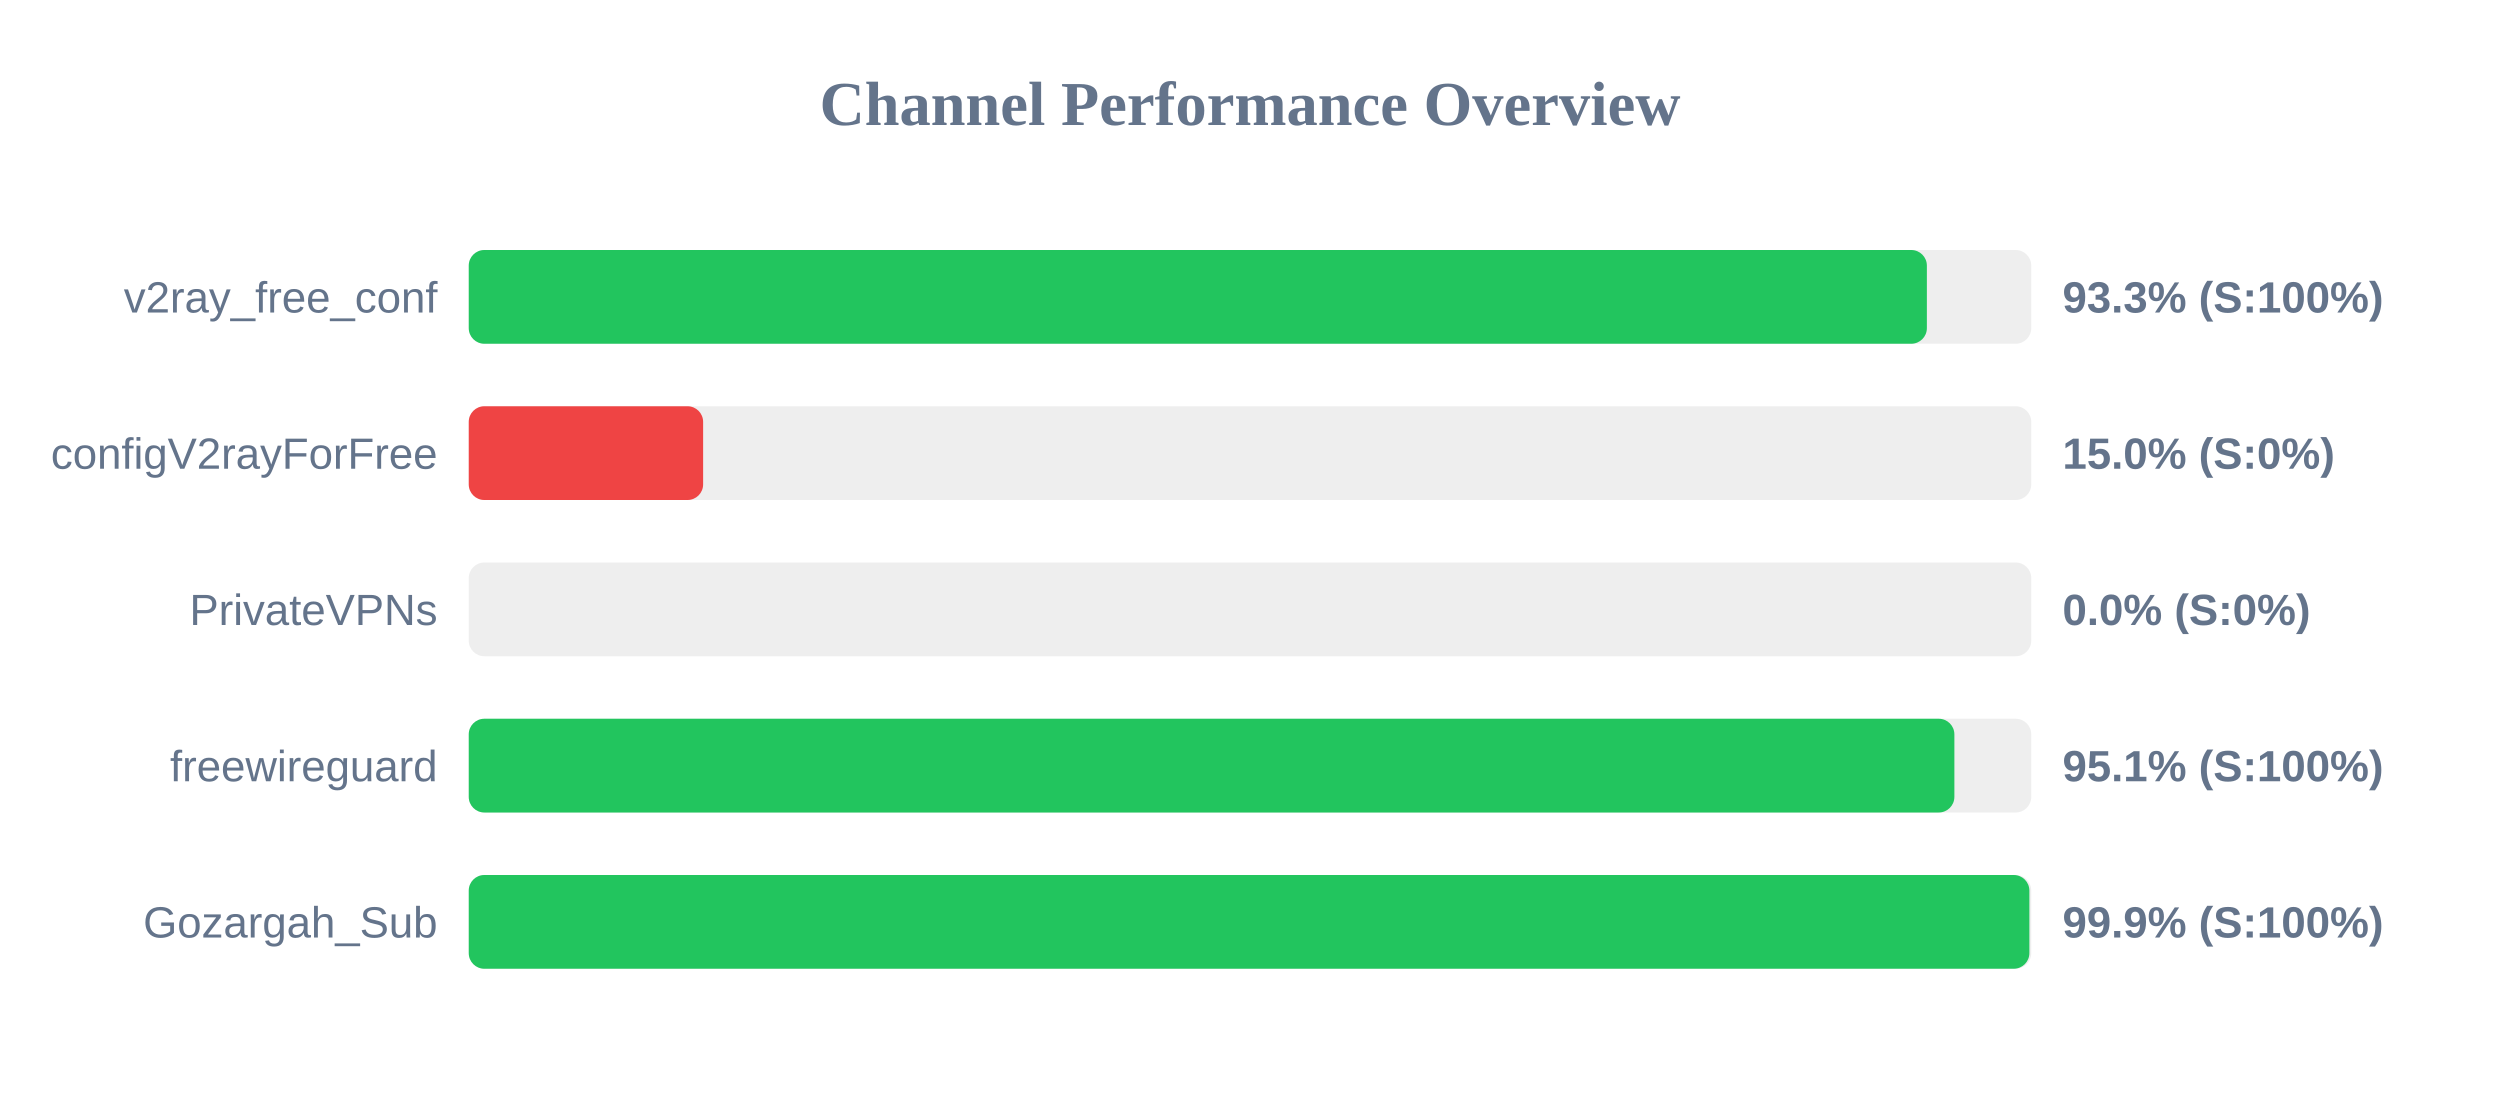
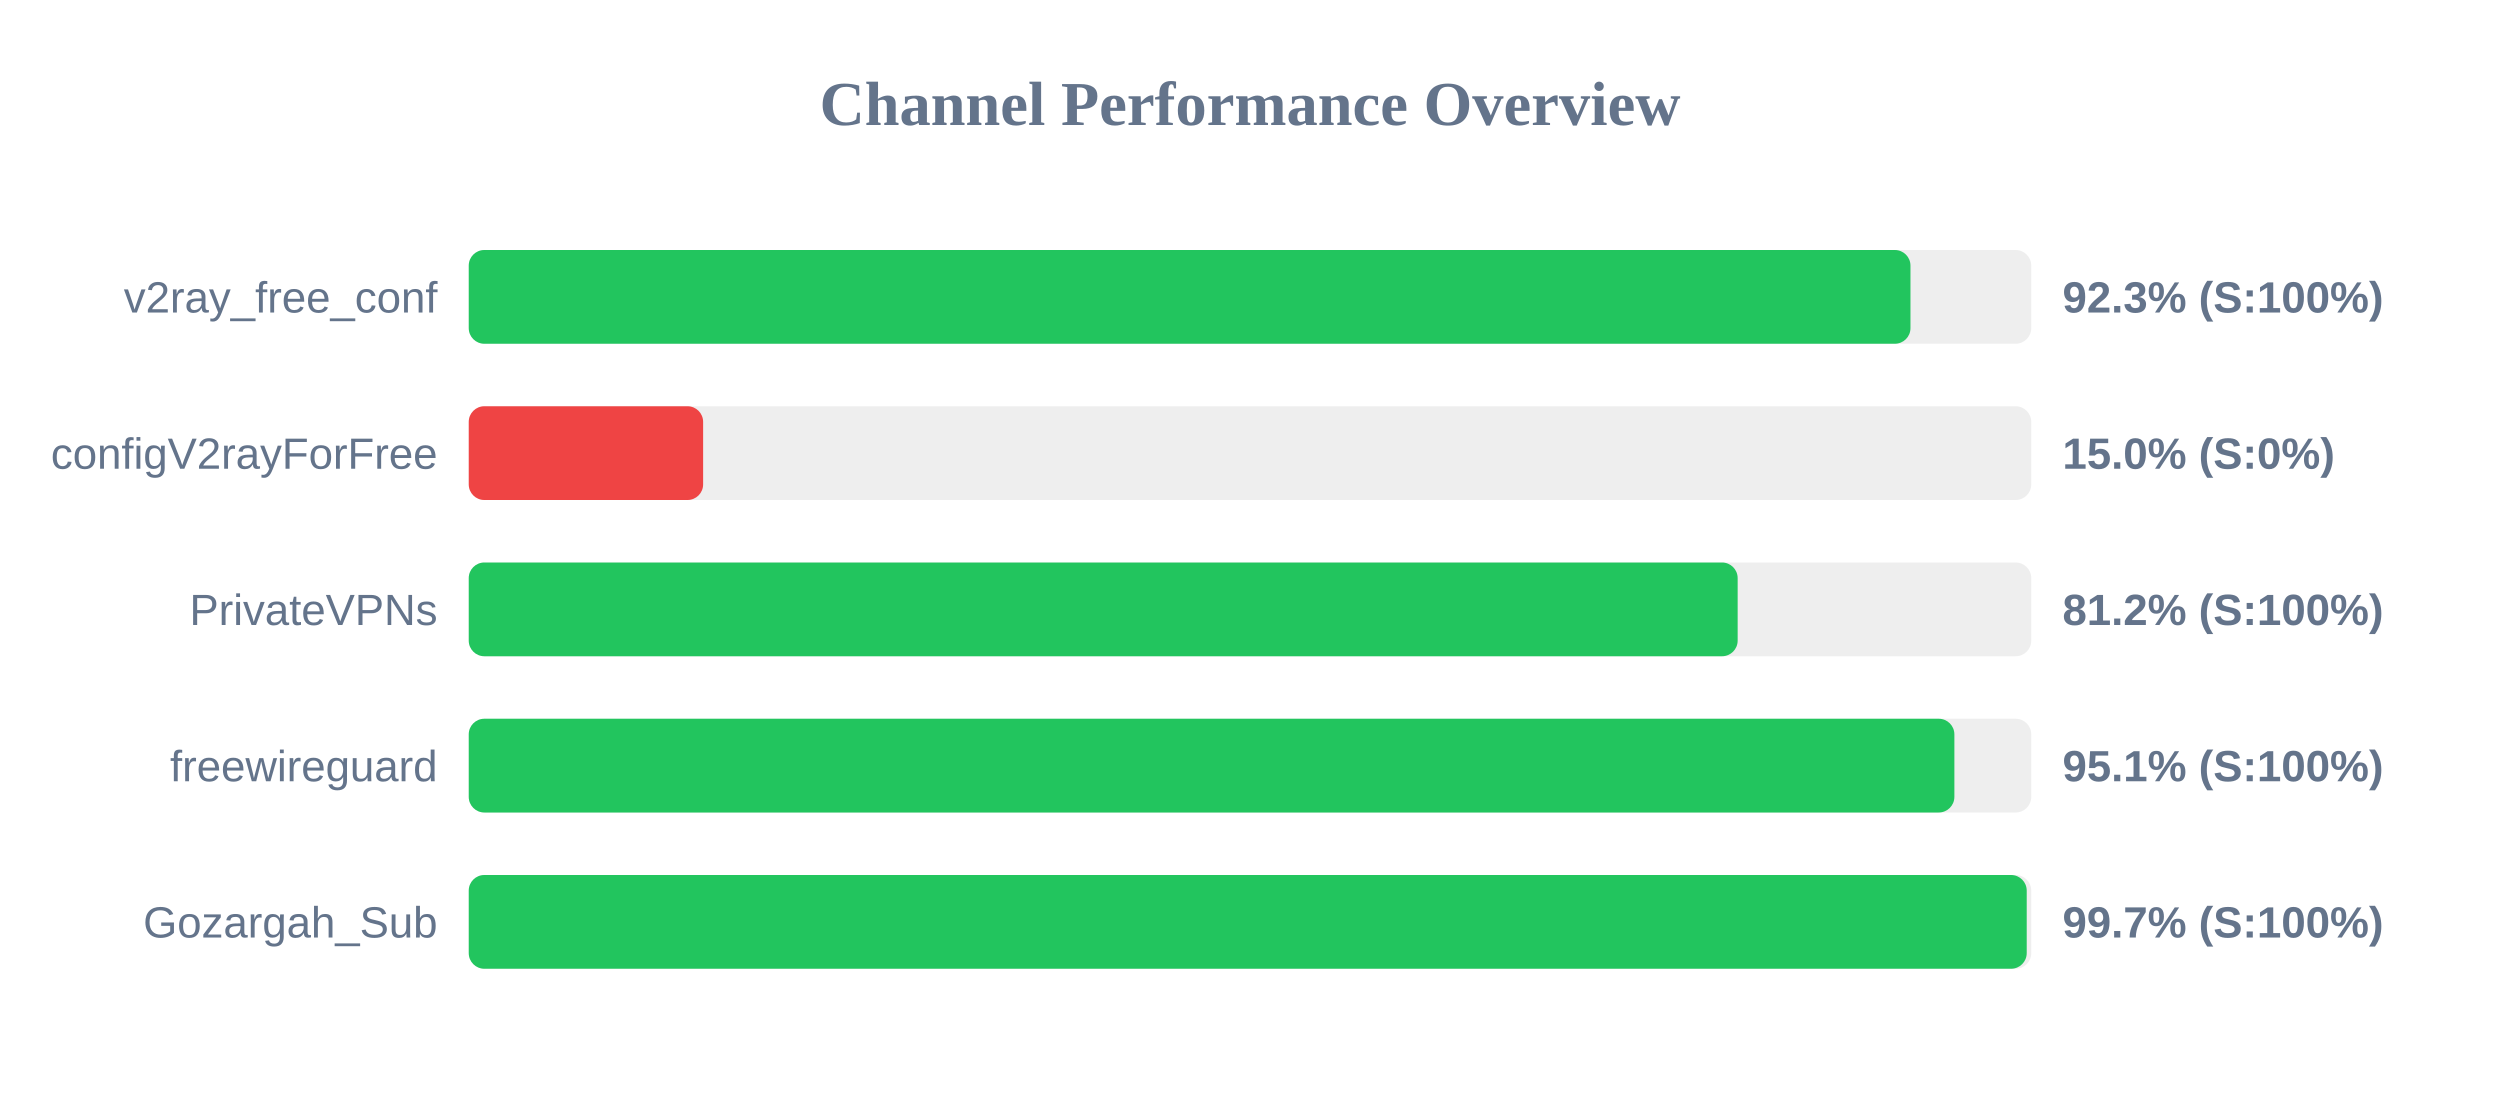
<svg xmlns="http://www.w3.org/2000/svg" width="800" height="350" version="1.1">
  <style>
        .row { font: 14px Arial; fill: #64748b; }
        .score { font: bold 14px Arial; fill: #64748b; }
    </style>
  <text x="400" y="40" text-anchor="middle" font-size="20px" font-weight="bold" fill="#64748b">Channel Performance Overview</text>
  <rect x="150" y="80" width="500" height="30" fill="#eee" rx="5" />
-   <rect x="150" y="80" width="466.6" height="30" fill="#22c55e" rx="5" />
+   <rect x="150" y="80" width="461.35" height="30" fill="#22c55e" rx="5" />
  <text x="140" y="100" text-anchor="end" class="row">v2ray_free_conf</text>
-   <text x="660" y="100" text-anchor="start" class="score">93.3% (S:100%)</text>
+   <text x="660" y="100" text-anchor="start" class="score">92.3% (S:100%)</text>
  <rect x="150" y="130" width="500" height="30" fill="#eee" rx="5" />
  <rect x="150" y="130" width="75.0" height="30" fill="#ef4444" rx="5" />
  <text x="140" y="150" text-anchor="end" class="row">configV2rayForFree</text>
  <text x="660" y="150" text-anchor="start" class="score">15.0% (S:0%)</text>
  <rect x="150" y="180" width="500" height="30" fill="#eee" rx="5" />
-   <rect x="150" y="180" width="0.0" height="30" fill="#ef4444" rx="5" />
+   <rect x="150" y="180" width="406.05" height="30" fill="#22c55e" rx="5" />
  <text x="140" y="200" text-anchor="end" class="row">PrivateVPNs</text>
-   <text x="660" y="200" text-anchor="start" class="score">0.0% (S:0%)</text>
+   <text x="660" y="200" text-anchor="start" class="score">81.2% (S:100%)</text>
  <rect x="150" y="230" width="500" height="30" fill="#eee" rx="5" />
  <rect x="150" y="230" width="475.4" height="30" fill="#22c55e" rx="5" />
  <text x="140" y="250" text-anchor="end" class="row">freewireguard</text>
  <text x="660" y="250" text-anchor="start" class="score">95.1% (S:100%)</text>
  <rect x="150" y="280" width="500" height="30" fill="#eee" rx="5" />
-   <rect x="150" y="280" width="499.4" height="30" fill="#22c55e" rx="5" />
+   <rect x="150" y="280" width="498.55" height="30" fill="#22c55e" rx="5" />
  <text x="140" y="300" text-anchor="end" class="row">Gozargah_Sub</text>
-   <text x="660" y="300" text-anchor="start" class="score">99.9% (S:100%)</text>
+   <text x="660" y="300" text-anchor="start" class="score">99.7% (S:100%)</text>
</svg>
